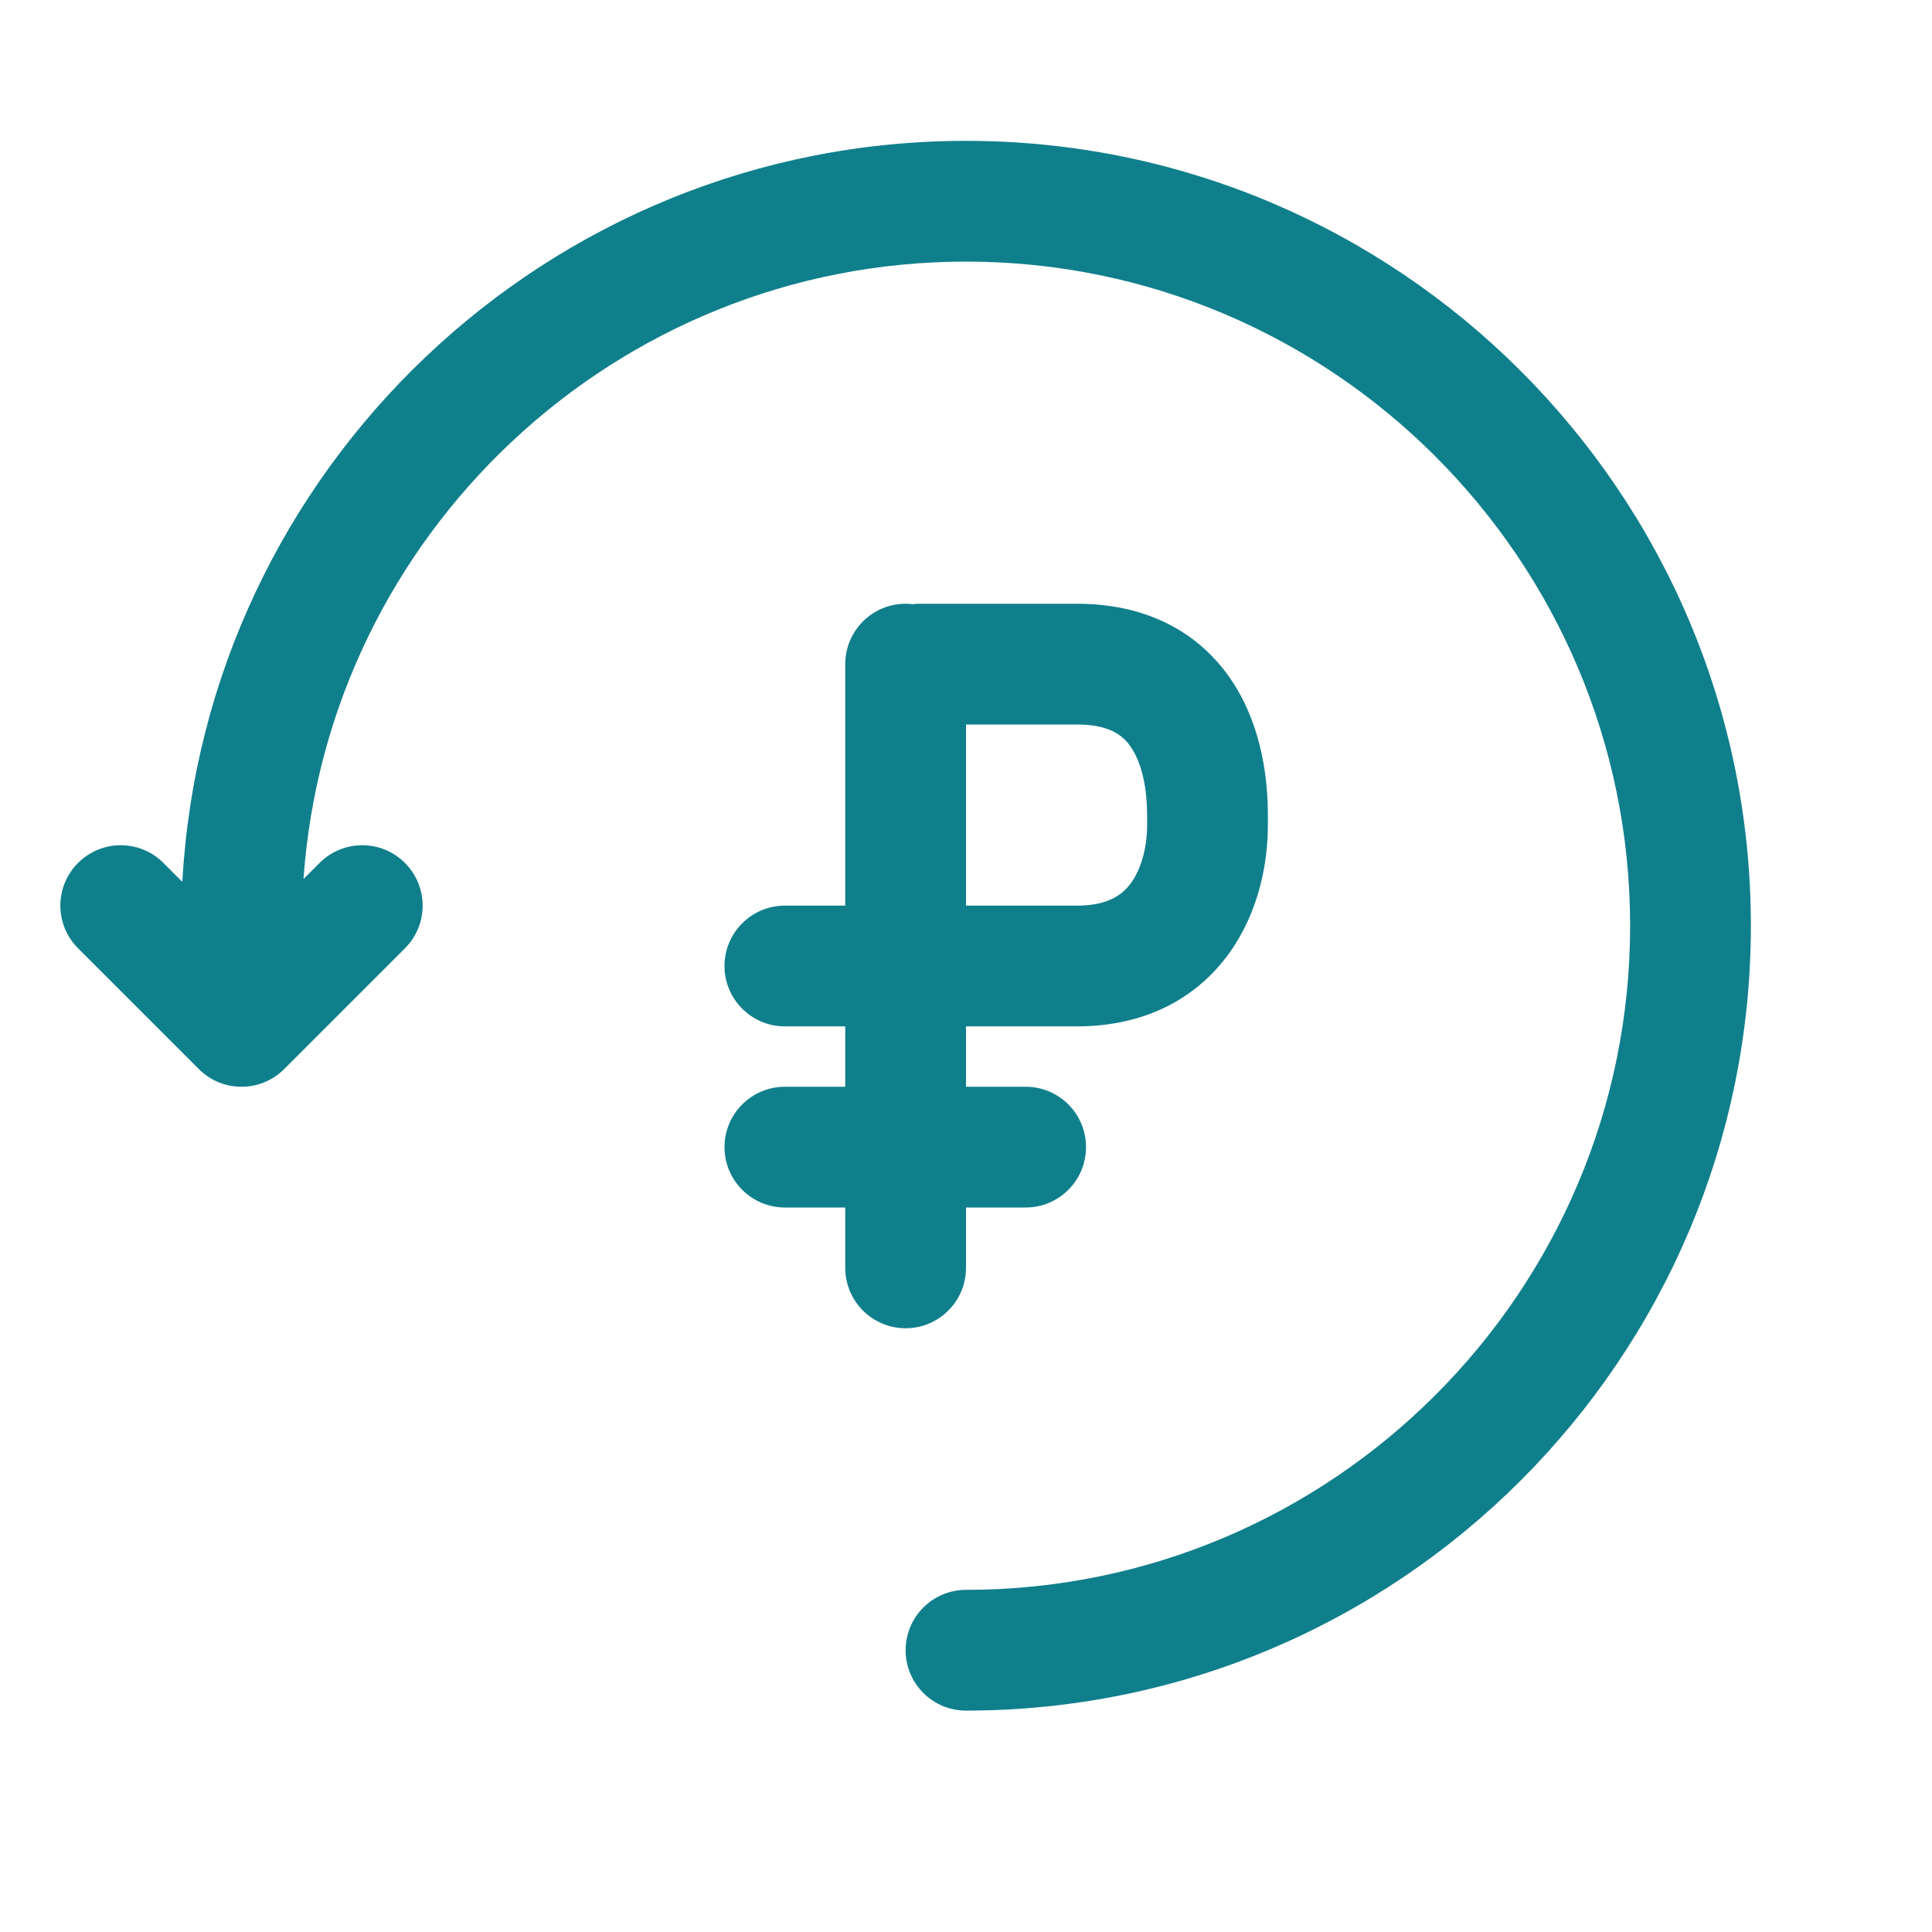
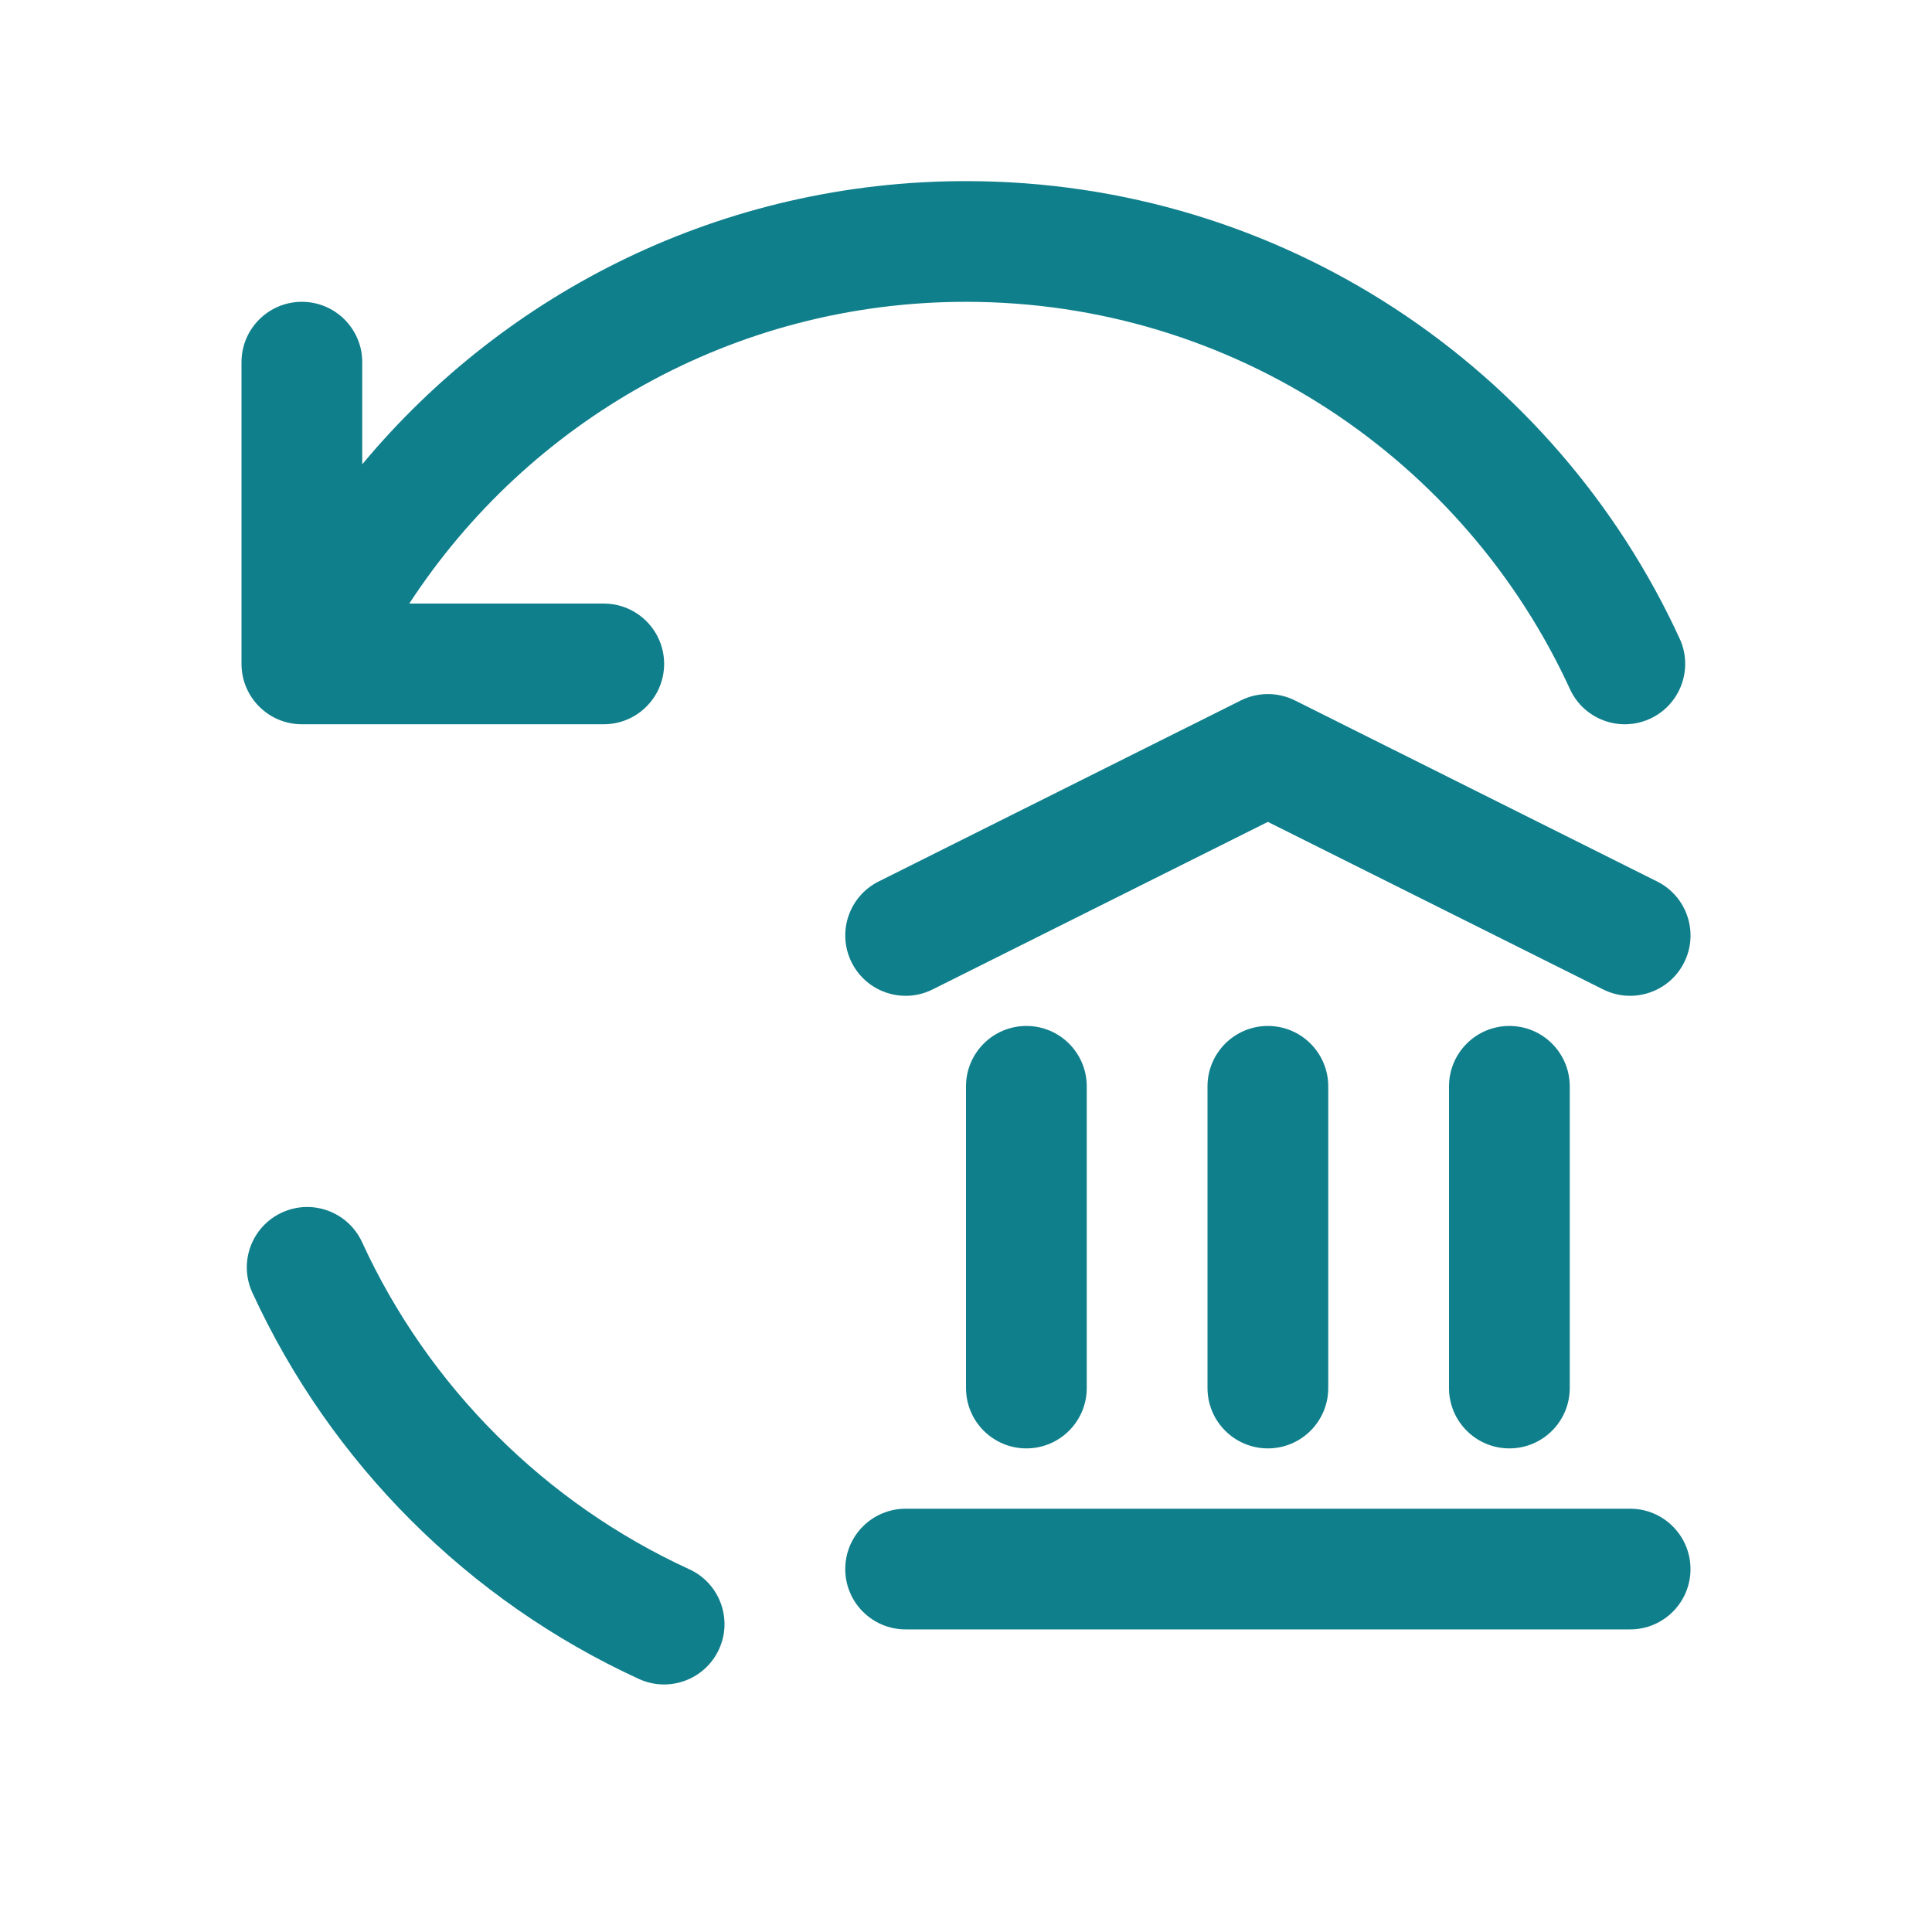
<svg xmlns="http://www.w3.org/2000/svg" width="32" height="32" viewBox="0 0 32 32" fill="none">
-   <path d="M5.027 14.559L5.293 14.293C5.683 13.902 6.317 13.902 6.707 14.293C7.098 14.684 7.098 15.317 6.707 15.707L4.707 17.707C4.316 18.098 3.683 18.098 3.293 17.707L1.293 15.707C0.902 15.316 0.902 14.683 1.293 14.293C1.683 13.902 2.317 13.902 2.707 14.293L3.02 14.606C3.398 7.774 9.075 2.333 16 2.333C23.169 2.333 29 8.164 29 15.333C29 22.502 23.169 28.333 16 28.333C15.447 28.333 15 27.885 15 27.333C15 26.781 15.447 26.333 16 26.333C22.065 26.333 27 21.397 27 15.333C27 9.269 22.065 4.333 16 4.333C10.195 4.333 5.426 8.854 5.027 14.559Z" fill="#107F8C" />
-   <path fill-rule="evenodd" clip-rule="evenodd" d="M14 18V17H13C12.448 17 12 16.552 12 16C12 15.448 12.448 15 13 15H14V11C14 10.448 14.448 10 15 10C15.039 10 15.078 10.002 15.115 10.007C15.153 10.002 15.192 10 15.231 10H17.838C19.09 10 19.956 10.552 20.456 11.358C20.909 12.089 21 12.931 21 13.5V13.667C21 14.291 20.852 15.099 20.364 15.781C19.841 16.513 18.994 17 17.838 17H16V18H16.988C17.541 18 17.988 18.448 17.988 19C17.988 19.552 17.541 20 16.988 20H16V21C16 21.552 15.552 22 15 22C14.448 22 14 21.552 14 21V20H13C12.448 20 12 19.552 12 19C12 18.448 12.448 18 13 18H14ZM16 15V12H17.838C18.417 12 18.631 12.21 18.755 12.411C18.926 12.686 19 13.094 19 13.5V13.667C19 14.018 18.91 14.377 18.738 14.618C18.601 14.808 18.368 15 17.838 15H16Z" fill="#107F8C" />
+   <path d="M16 4.999C12.14 4.999 8.743 6.986 6.779 9.997H10C10.552 9.997 11 10.444 11 10.996C11 11.548 10.552 11.996 10 11.996H5C4.448 11.996 4 11.548 4 10.996V5.999C4 5.447 4.448 4.999 5 4.999C5.552 4.999 6 5.447 6 5.999V7.69C8.384 4.826 11.978 3 16 3C21.248 3 25.768 6.108 27.821 10.579C28.051 11.081 27.831 11.674 27.329 11.905C26.827 12.135 26.233 11.915 26.003 11.413C24.264 7.626 20.438 4.999 16 4.999Z" fill="#107F8C" />
+   <path d="M4.671 20.083C5.173 19.852 5.766 20.073 5.997 20.574C7.094 22.965 9.026 24.895 11.417 25.992C11.919 26.222 12.139 26.816 11.909 27.317C11.678 27.819 11.085 28.039 10.583 27.809C7.756 26.512 5.476 24.233 4.179 21.408C3.949 20.906 4.169 20.313 4.671 20.083Z" fill="#107F8C" />
+   <path d="M20.553 11.601C20.834 11.461 21.166 11.461 21.447 11.601L27.447 14.6C27.941 14.847 28.142 15.447 27.895 15.941C27.648 16.435 27.047 16.635 26.553 16.388L21 13.613L15.447 16.388C14.954 16.635 14.353 16.435 14.106 15.941C13.859 15.447 14.059 14.847 14.553 14.6L20.553 11.601Z" fill="#107F8C" />
+   <path d="M14 25.989C14 25.437 14.448 24.989 15 24.989H27C27.552 24.989 28 25.437 28 25.989C28 26.541 27.552 26.988 27 26.988H15C14.448 26.988 14 26.541 14 25.989Z" fill="#107F8C" />
+   <path d="M21 16.993C21.552 16.993 22 17.441 22 17.993V22.99C22 23.542 21.552 23.99 21 23.99C20.448 23.99 20 23.542 20 22.99V17.993C20 17.441 20.448 16.993 21 16.993Z" fill="#107F8C" />
+   <path d="M17 16.993C17.552 16.993 18 17.441 18 17.993V22.99C18 23.542 17.552 23.99 17 23.99C16.448 23.99 16 23.542 16 22.99V17.993C16 17.441 16.448 16.993 17 16.993Z" fill="#107F8C" />
+   <path d="M25 16.993C25.552 16.993 26 17.441 26 17.993V22.99C26 23.542 25.552 23.99 25 23.99C24.448 23.99 24 23.542 24 22.99V17.993C24 17.441 24.448 16.993 25 16.993Z" fill="#107F8C" />
</svg>
